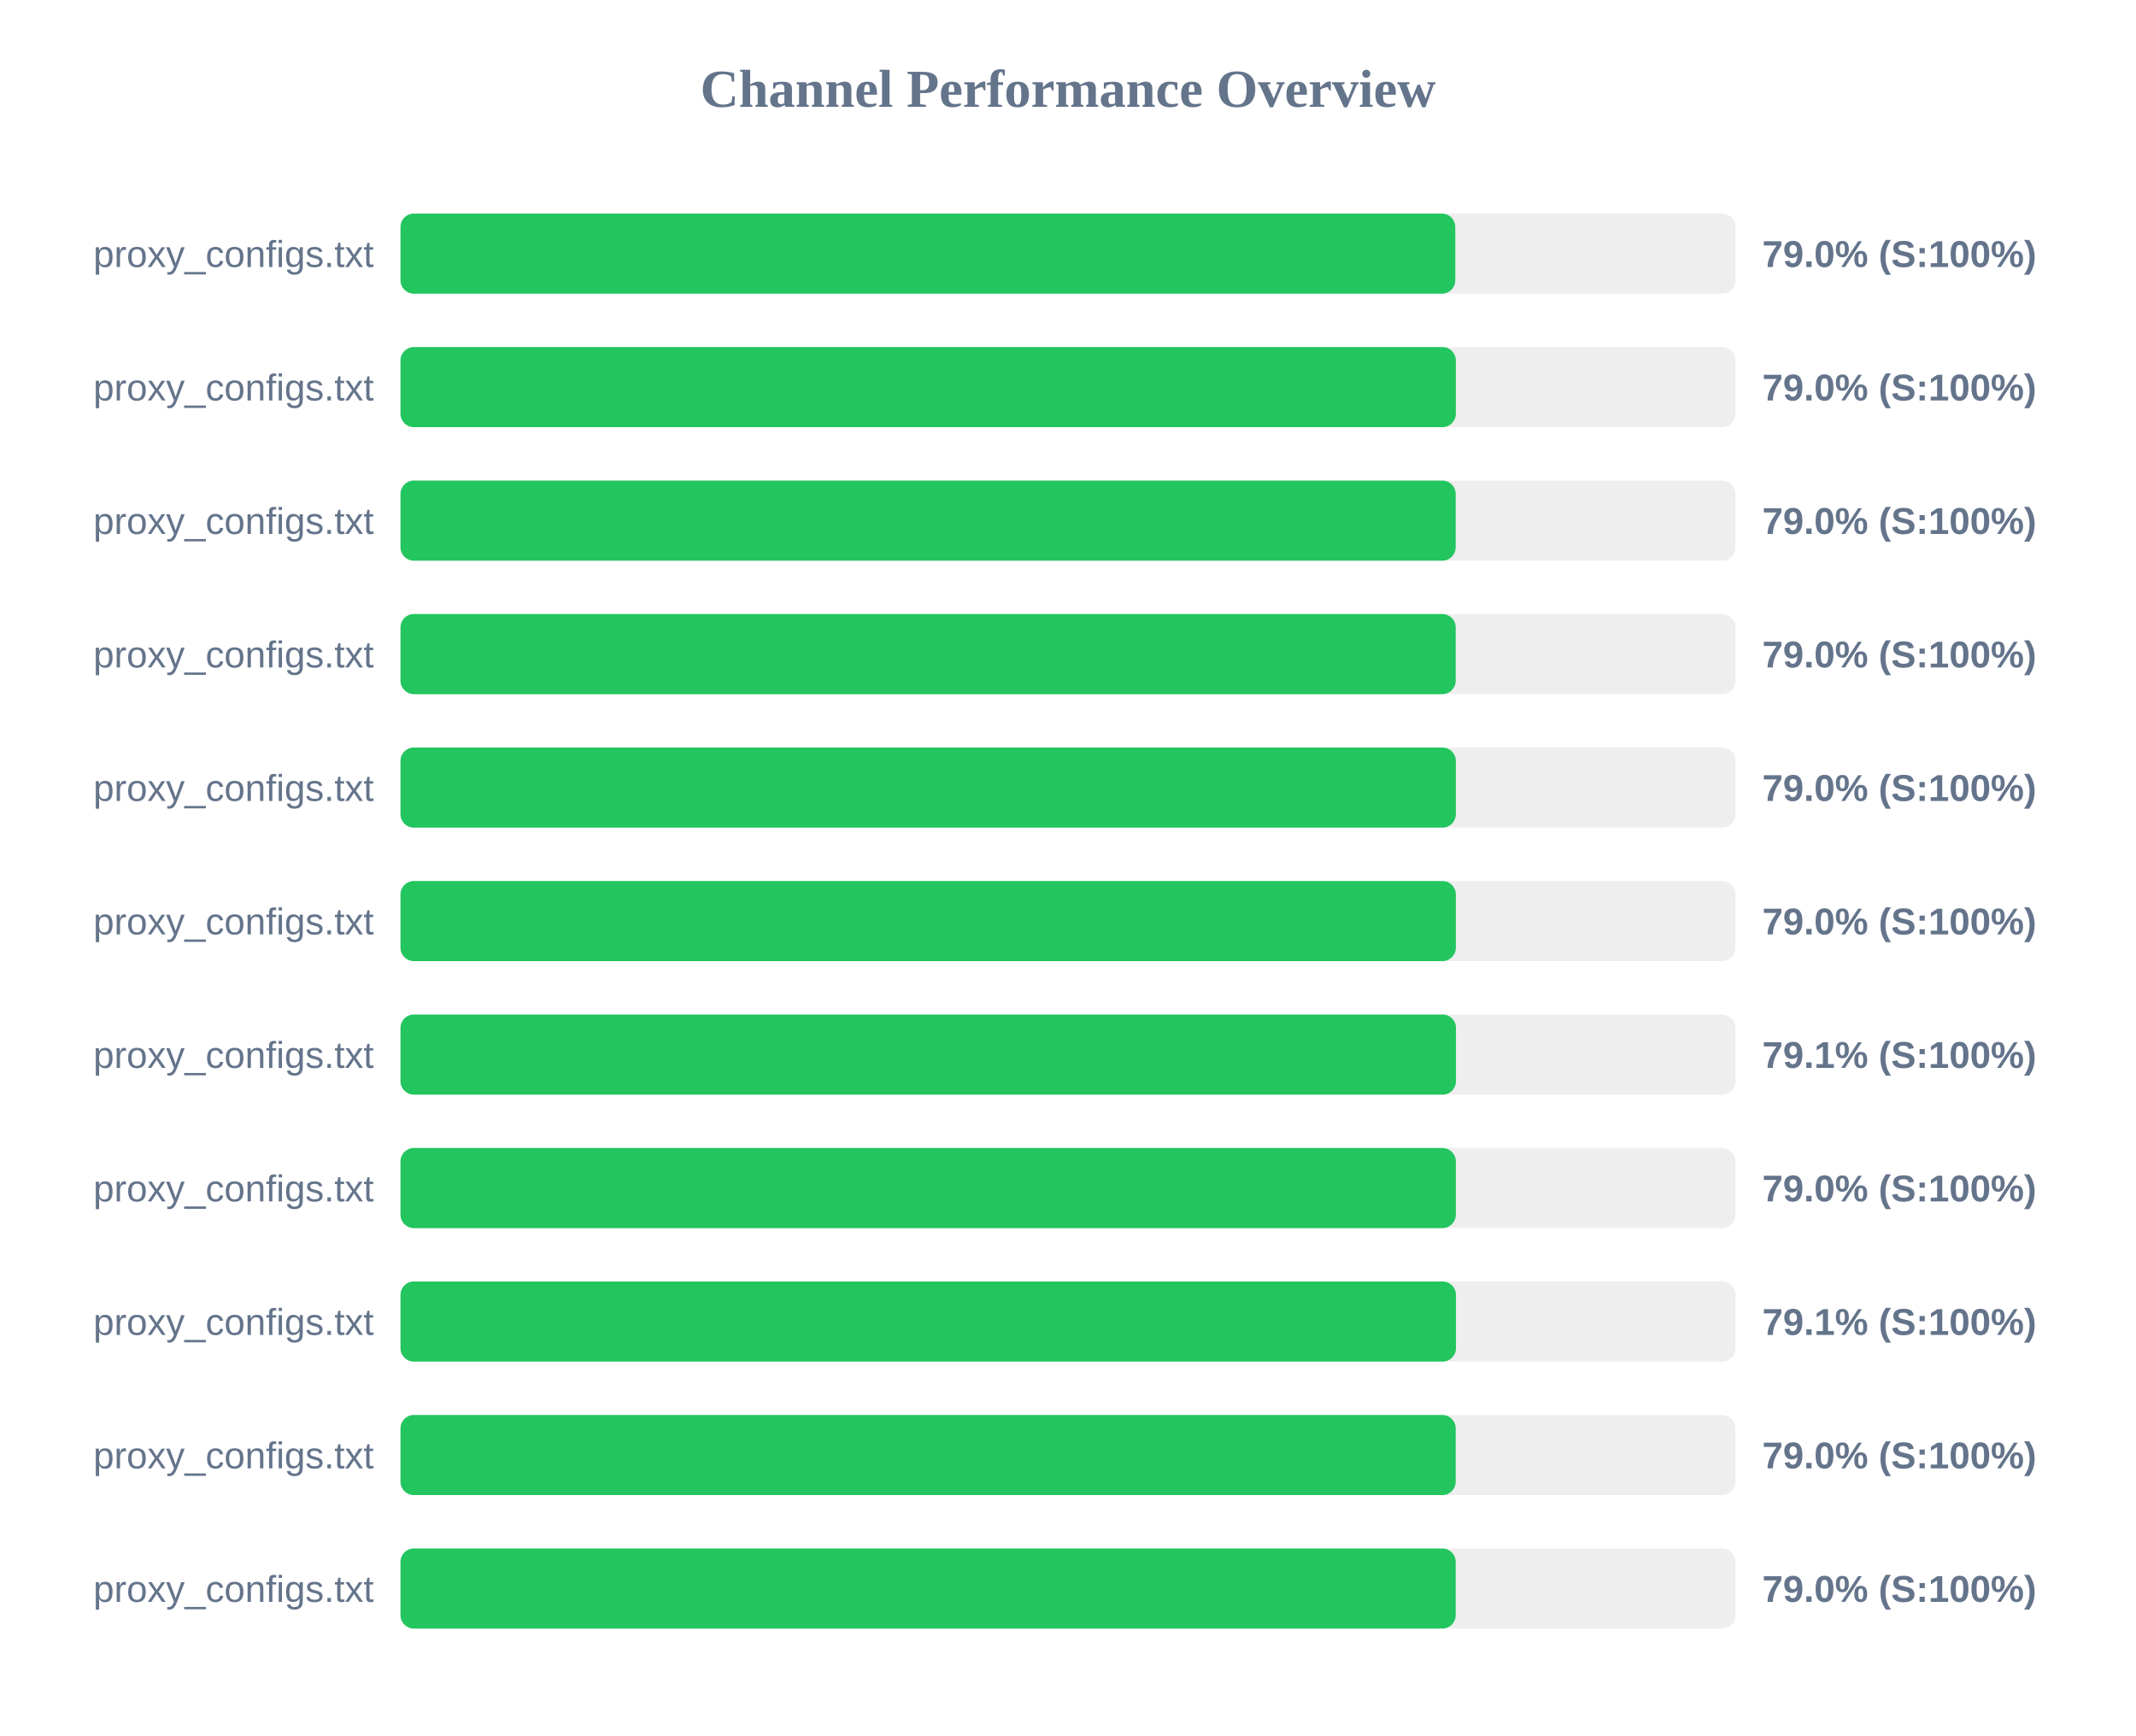
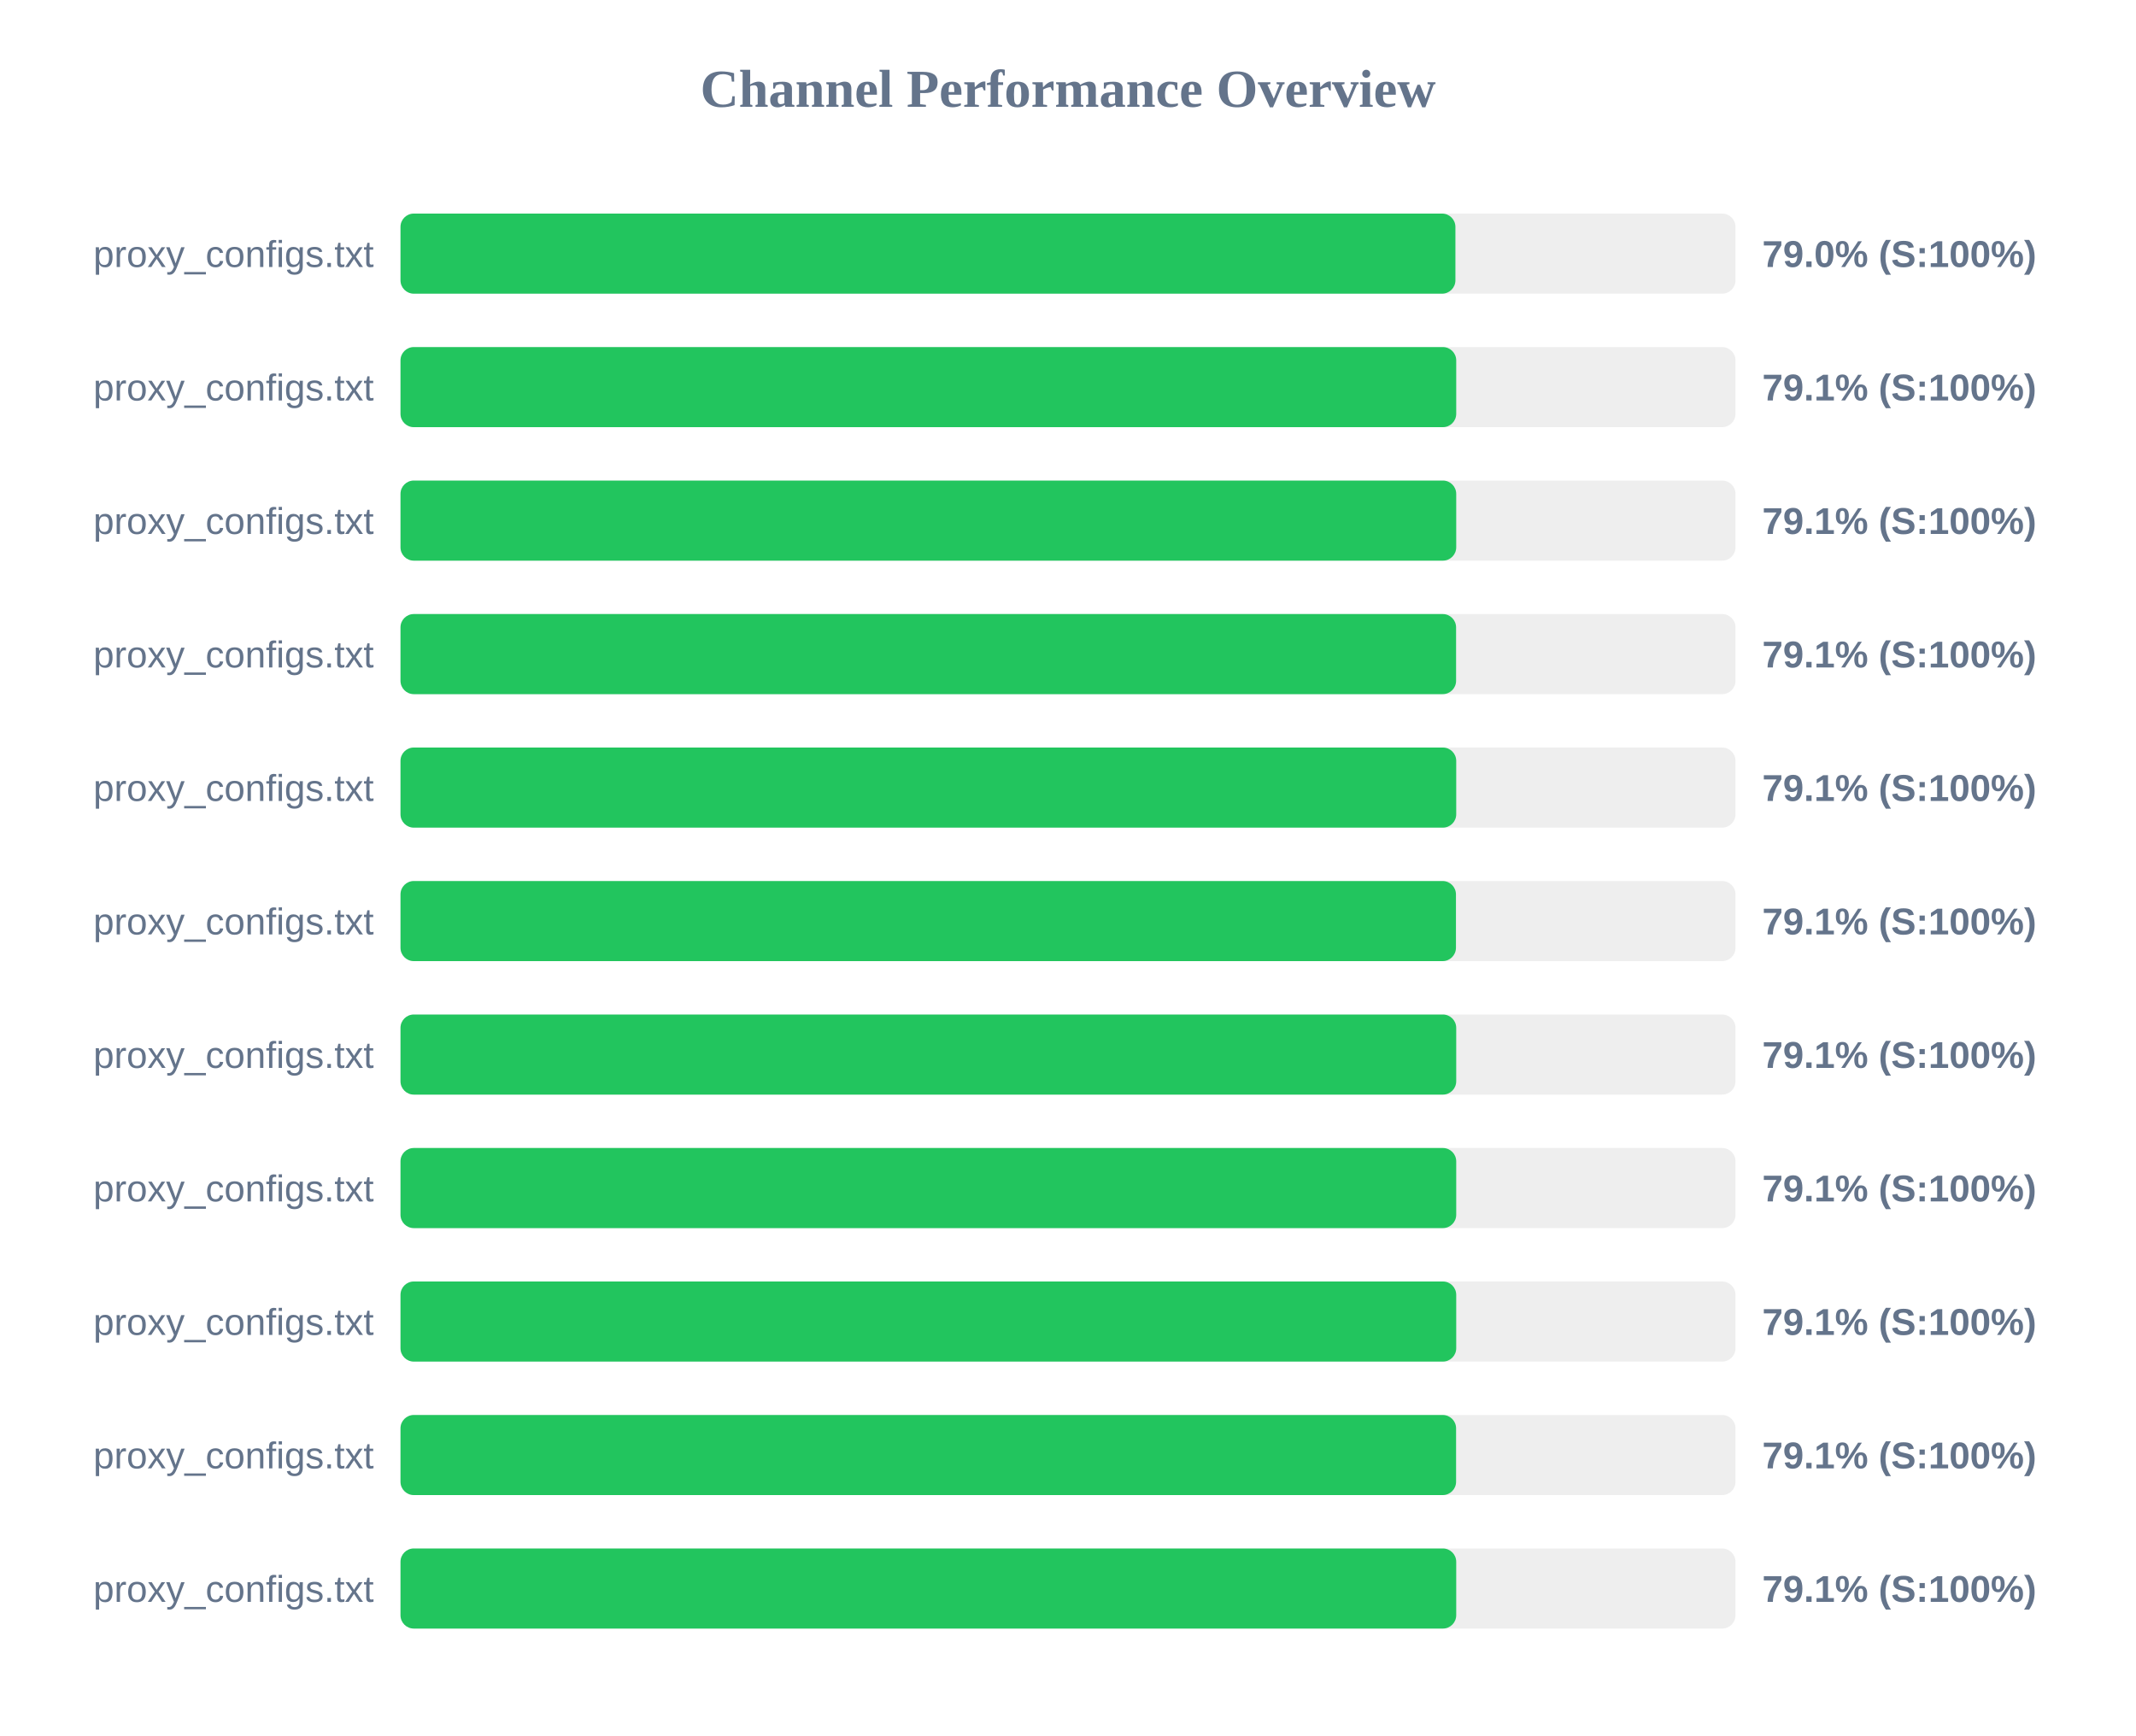
<svg xmlns="http://www.w3.org/2000/svg" width="800" height="650" version="1.1">
  <style>
        .row { font: 14px Arial; fill: #64748b; }
        .score { font: bold 14px Arial; fill: #64748b; }
    </style>
  <text x="400" y="40" text-anchor="middle" font-size="20px" font-weight="bold" fill="#64748b">Channel Performance Overview</text>
  <rect x="150" y="80" width="500" height="30" fill="#eee" rx="5" />
-   <rect x="150" y="80" width="395.05" height="30" fill="#22c55e" rx="5" />
+   <rect x="150" y="80" width="395.1" height="30" fill="#22c55e" rx="5" />
  <text x="140" y="100" text-anchor="end" class="row">proxy_configs.txt</text>
  <text x="660" y="100" text-anchor="start" class="score">79.0% (S:100%)</text>
  <rect x="150" y="130" width="500" height="30" fill="#eee" rx="5" />
-   <rect x="150" y="130" width="395.25" height="30" fill="#22c55e" rx="5" />
+   <rect x="150" y="130" width="395.4" height="30" fill="#22c55e" rx="5" />
  <text x="140" y="150" text-anchor="end" class="row">proxy_configs.txt</text>
-   <text x="660" y="150" text-anchor="start" class="score">79.0% (S:100%)</text>
+   <text x="660" y="150" text-anchor="start" class="score">79.1% (S:100%)</text>
  <rect x="150" y="180" width="500" height="30" fill="#eee" rx="5" />
-   <rect x="150" y="180" width="395.2" height="30" fill="#22c55e" rx="5" />
+   <rect x="150" y="180" width="395.4" height="30" fill="#22c55e" rx="5" />
  <text x="140" y="200" text-anchor="end" class="row">proxy_configs.txt</text>
-   <text x="660" y="200" text-anchor="start" class="score">79.0% (S:100%)</text>
+   <text x="660" y="200" text-anchor="start" class="score">79.1% (S:100%)</text>
  <rect x="150" y="230" width="500" height="30" fill="#eee" rx="5" />
-   <rect x="150" y="230" width="395.2" height="30" fill="#22c55e" rx="5" />
+   <rect x="150" y="230" width="395.35" height="30" fill="#22c55e" rx="5" />
  <text x="140" y="250" text-anchor="end" class="row">proxy_configs.txt</text>
-   <text x="660" y="250" text-anchor="start" class="score">79.0% (S:100%)</text>
+   <text x="660" y="250" text-anchor="start" class="score">79.1% (S:100%)</text>
  <rect x="150" y="280" width="500" height="30" fill="#eee" rx="5" />
-   <rect x="150" y="280" width="395.25" height="30" fill="#22c55e" rx="5" />
+   <rect x="150" y="280" width="395.4" height="30" fill="#22c55e" rx="5" />
  <text x="140" y="300" text-anchor="end" class="row">proxy_configs.txt</text>
-   <text x="660" y="300" text-anchor="start" class="score">79.0% (S:100%)</text>
+   <text x="660" y="300" text-anchor="start" class="score">79.1% (S:100%)</text>
  <rect x="150" y="330" width="500" height="30" fill="#eee" rx="5" />
-   <rect x="150" y="330" width="395.25" height="30" fill="#22c55e" rx="5" />
+   <rect x="150" y="330" width="395.3" height="30" fill="#22c55e" rx="5" />
  <text x="140" y="350" text-anchor="end" class="row">proxy_configs.txt</text>
-   <text x="660" y="350" text-anchor="start" class="score">79.0% (S:100%)</text>
+   <text x="660" y="350" text-anchor="start" class="score">79.1% (S:100%)</text>
  <rect x="150" y="380" width="500" height="30" fill="#eee" rx="5" />
-   <rect x="150" y="380" width="395.3" height="30" fill="#22c55e" rx="5" />
+   <rect x="150" y="380" width="395.4" height="30" fill="#22c55e" rx="5" />
  <text x="140" y="400" text-anchor="end" class="row">proxy_configs.txt</text>
  <text x="660" y="400" text-anchor="start" class="score">79.1% (S:100%)</text>
  <rect x="150" y="430" width="500" height="30" fill="#eee" rx="5" />
-   <rect x="150" y="430" width="395.25" height="30" fill="#22c55e" rx="5" />
+   <rect x="150" y="430" width="395.4" height="30" fill="#22c55e" rx="5" />
  <text x="140" y="450" text-anchor="end" class="row">proxy_configs.txt</text>
-   <text x="660" y="450" text-anchor="start" class="score">79.0% (S:100%)</text>
+   <text x="660" y="450" text-anchor="start" class="score">79.1% (S:100%)</text>
  <rect x="150" y="480" width="500" height="30" fill="#eee" rx="5" />
-   <rect x="150" y="480" width="395.3" height="30" fill="#22c55e" rx="5" />
+   <rect x="150" y="480" width="395.4" height="30" fill="#22c55e" rx="5" />
  <text x="140" y="500" text-anchor="end" class="row">proxy_configs.txt</text>
  <text x="660" y="500" text-anchor="start" class="score">79.1% (S:100%)</text>
  <rect x="150" y="530" width="500" height="30" fill="#eee" rx="5" />
-   <rect x="150" y="530" width="395.2" height="30" fill="#22c55e" rx="5" />
+   <rect x="150" y="530" width="395.35" height="30" fill="#22c55e" rx="5" />
  <text x="140" y="550" text-anchor="end" class="row">proxy_configs.txt</text>
-   <text x="660" y="550" text-anchor="start" class="score">79.0% (S:100%)</text>
+   <text x="660" y="550" text-anchor="start" class="score">79.1% (S:100%)</text>
  <rect x="150" y="580" width="500" height="30" fill="#eee" rx="5" />
-   <rect x="150" y="580" width="395.2" height="30" fill="#22c55e" rx="5" />
+   <rect x="150" y="580" width="395.4" height="30" fill="#22c55e" rx="5" />
  <text x="140" y="600" text-anchor="end" class="row">proxy_configs.txt</text>
-   <text x="660" y="600" text-anchor="start" class="score">79.0% (S:100%)</text>
+   <text x="660" y="600" text-anchor="start" class="score">79.1% (S:100%)</text>
</svg>
